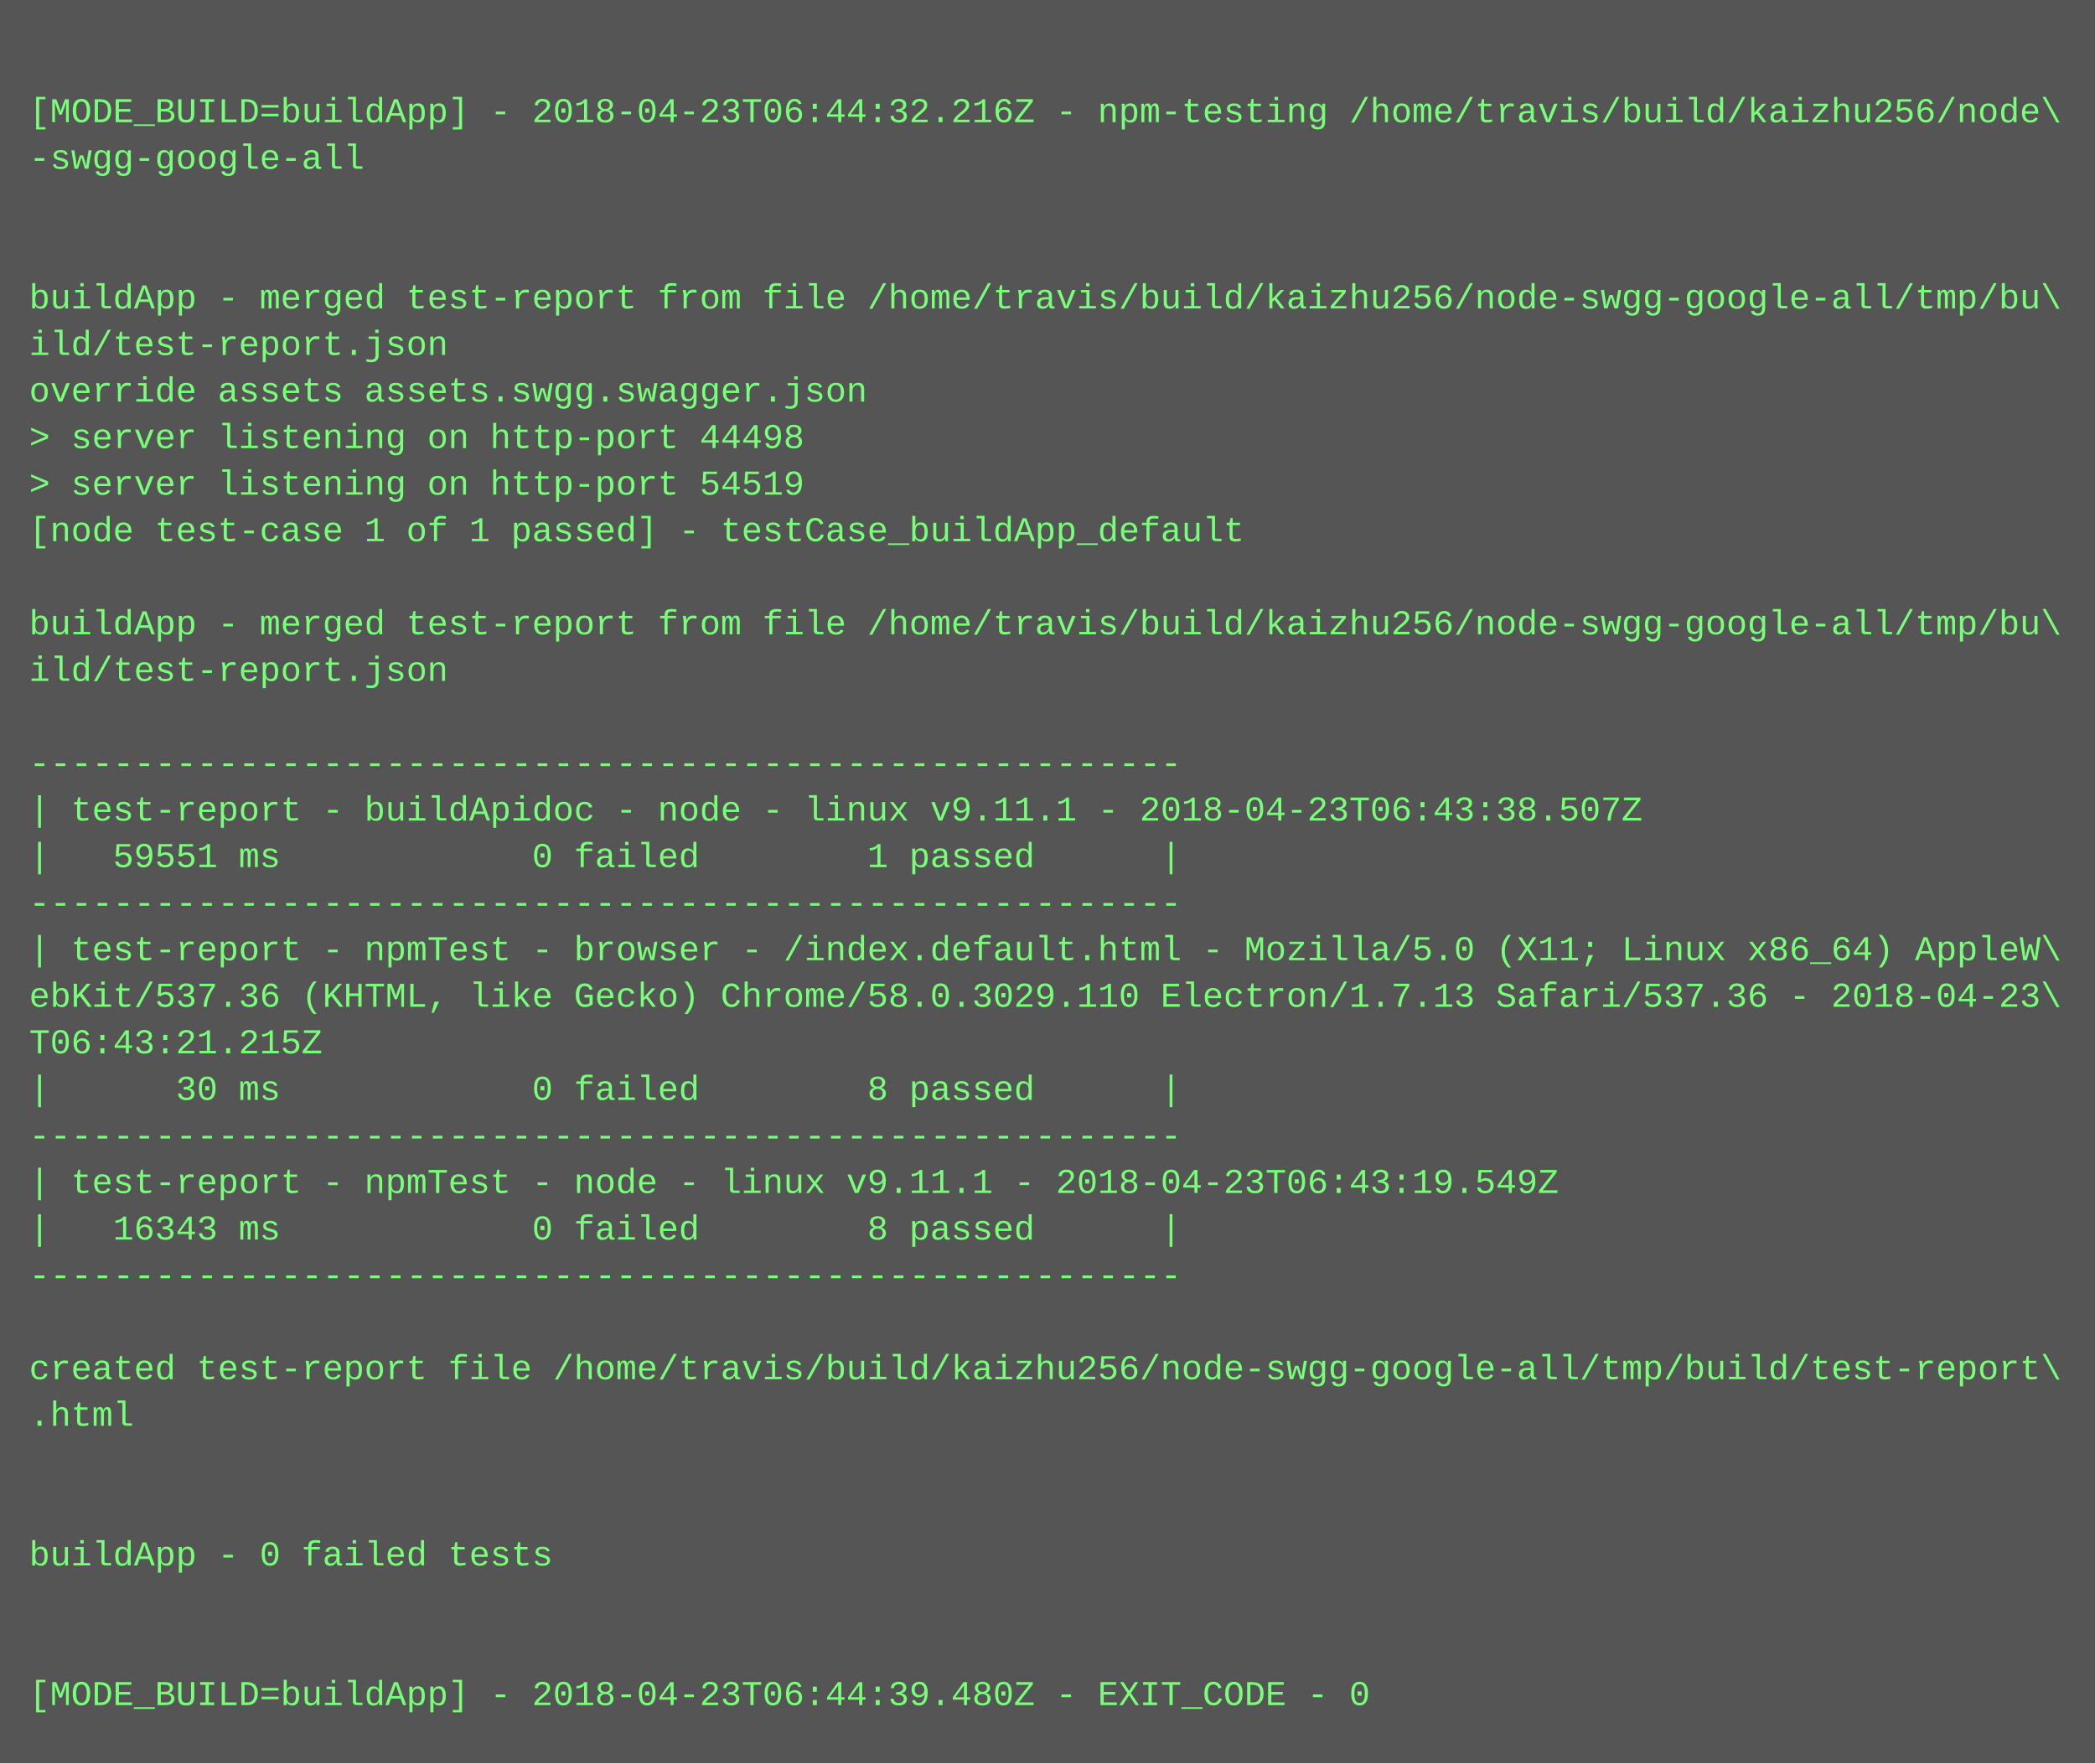
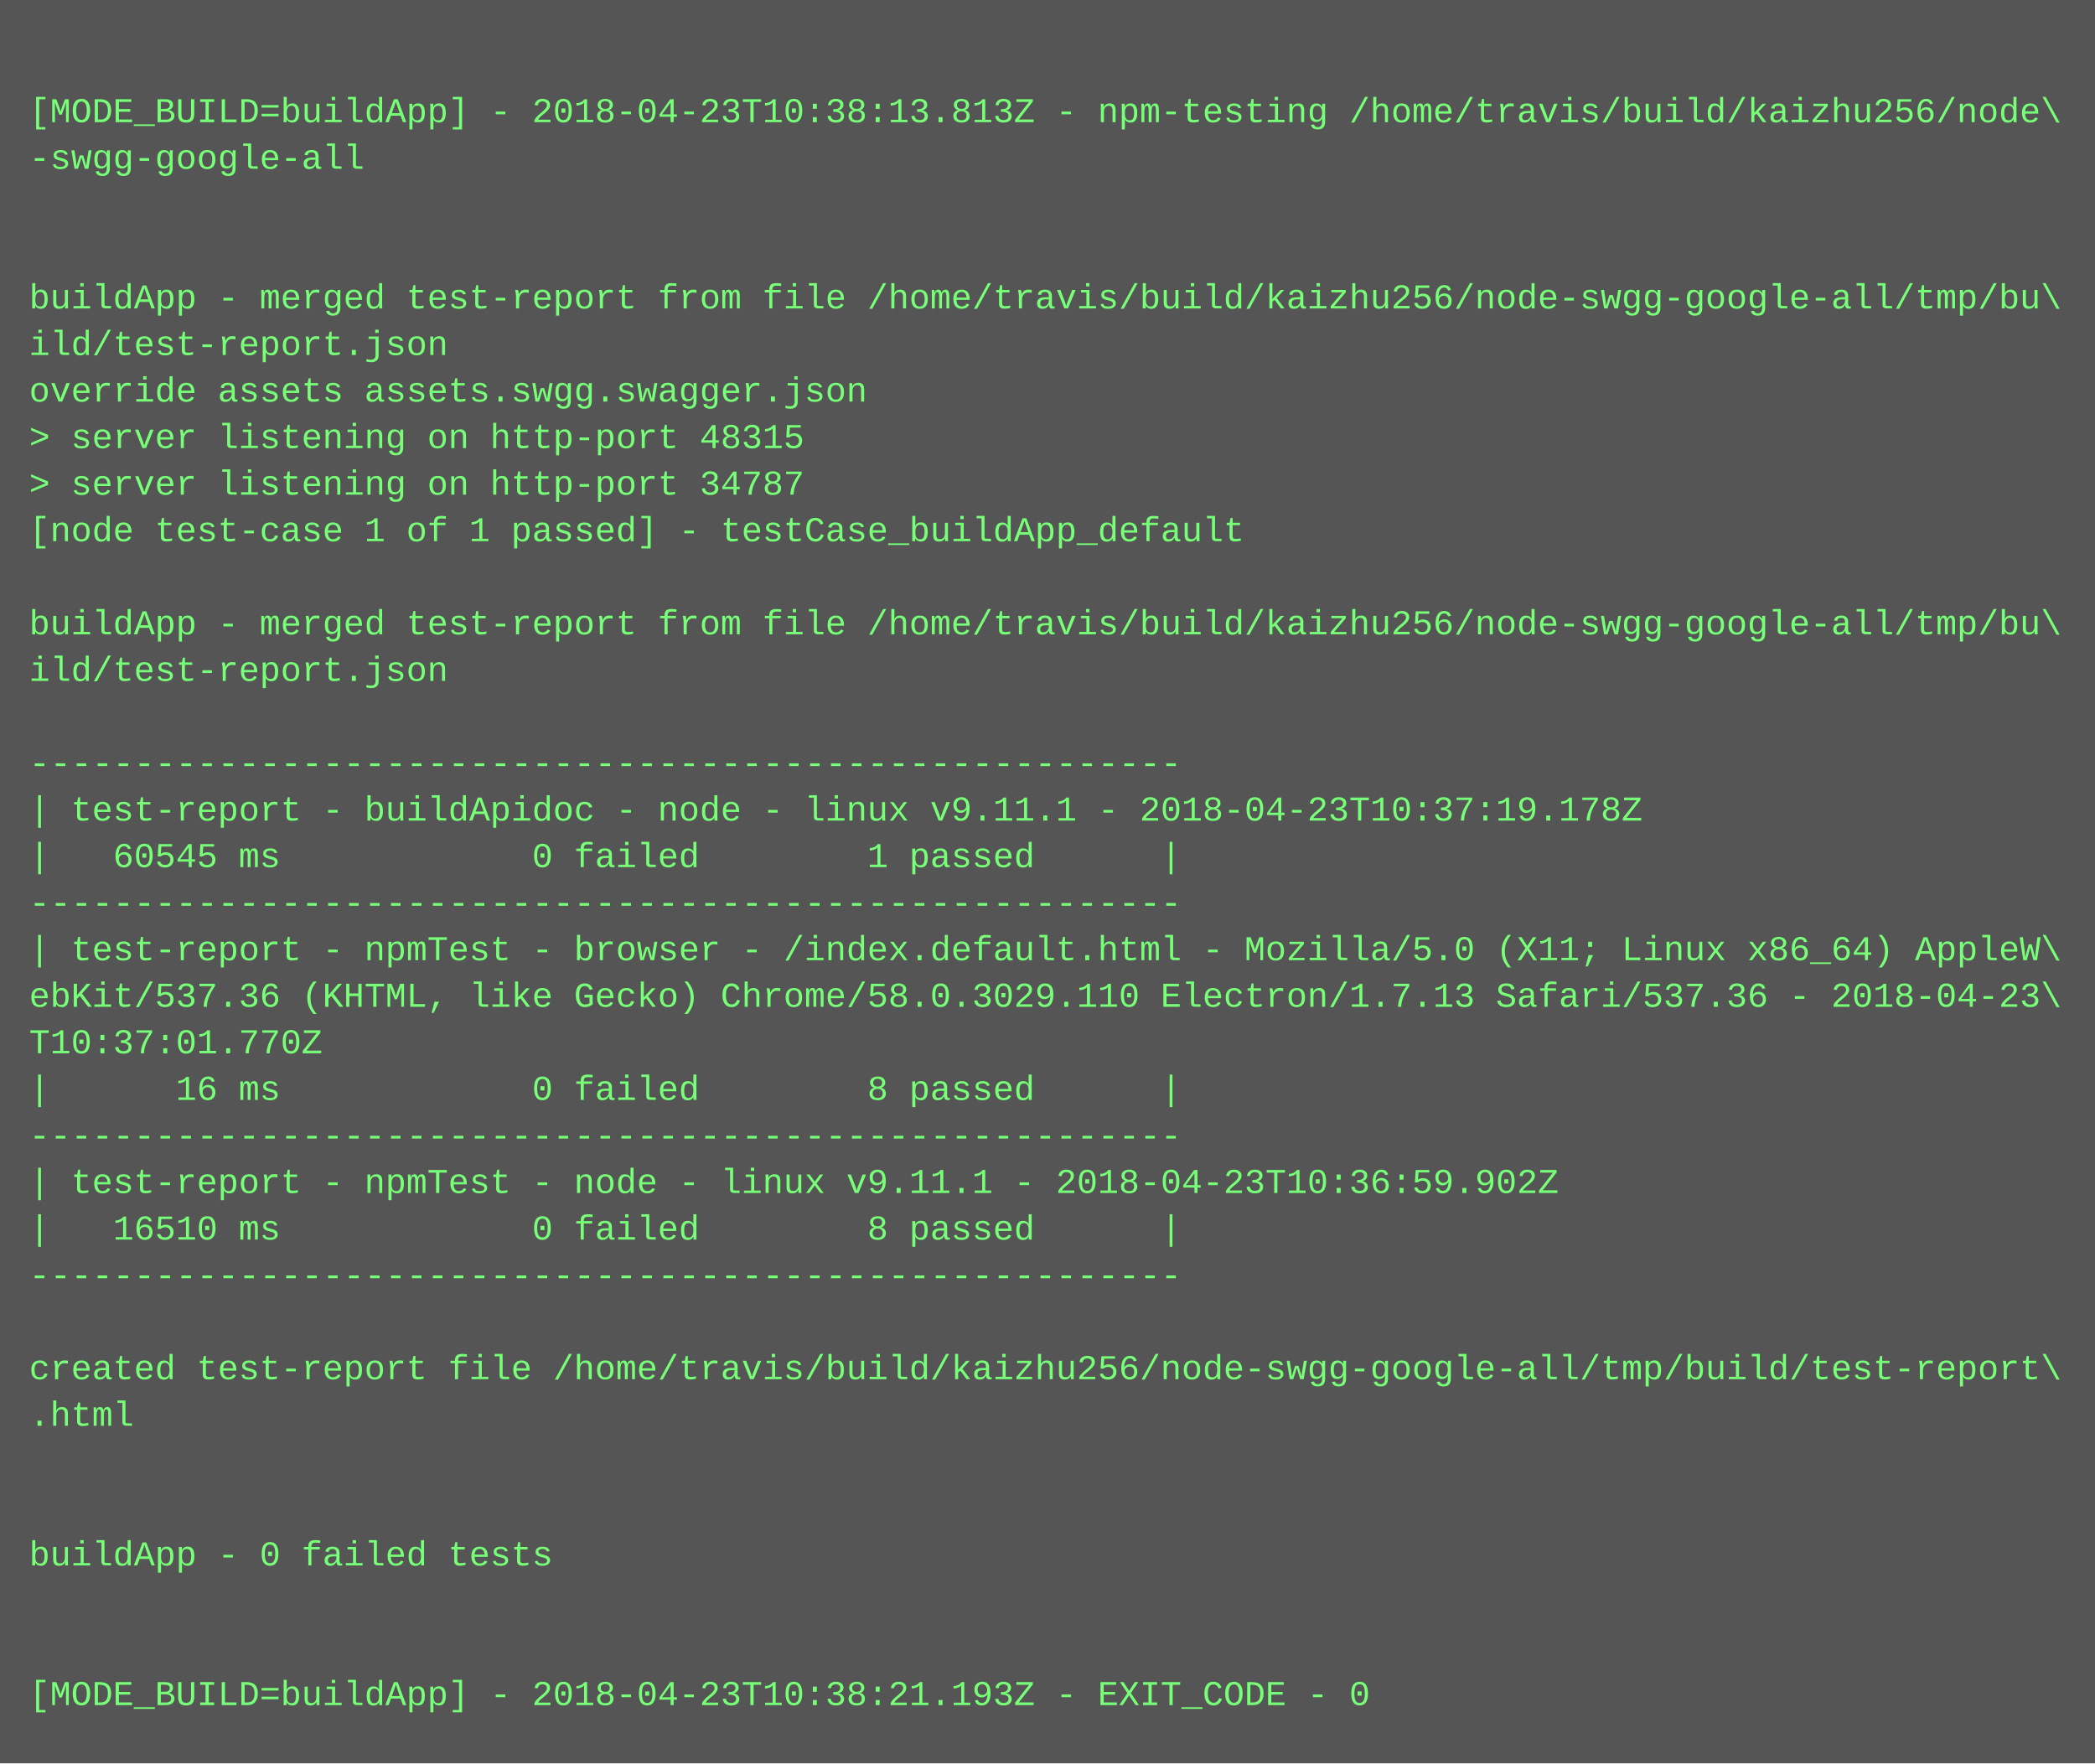
<svg xmlns="http://www.w3.org/2000/svg" height="606" width="720">
  <rect height="606" fill="#555" width="720" />
  <text fill="#7f7" font-family="Courier New" font-size="12" xml:space="preserve">
    <tspan x="10" y="26" />
-     <tspan x="10" y="42">[MODE_BUILD=buildApp] - 2018-04-23T06:44:32.216Z - npm-testing /home/travis/build/kaizhu256/node\</tspan>
+     <tspan x="10" y="42">[MODE_BUILD=buildApp] - 2018-04-23T10:38:13.813Z - npm-testing /home/travis/build/kaizhu256/node\</tspan>
    <tspan x="10" y="58">-swgg-google-all</tspan>
    <tspan x="10" y="74" />
    <tspan x="10" y="90" />
    <tspan x="10" y="106">buildApp - merged test-report from file /home/travis/build/kaizhu256/node-swgg-google-all/tmp/bu\</tspan>
    <tspan x="10" y="122">ild/test-report.json</tspan>
    <tspan x="10" y="138">override assets assets.swgg.swagger.json</tspan>
-     <tspan x="10" y="154">&gt; server listening on http-port 44498</tspan>
-     <tspan x="10" y="170">&gt; server listening on http-port 54519</tspan>
+     <tspan x="10" y="154">&gt; server listening on http-port 48315</tspan>
+     <tspan x="10" y="170">&gt; server listening on http-port 34787</tspan>
    <tspan x="10" y="186">[node test-case 1 of 1 passed] - testCase_buildApp_default</tspan>
    <tspan x="10" y="202" />
    <tspan x="10" y="218">buildApp - merged test-report from file /home/travis/build/kaizhu256/node-swgg-google-all/tmp/bu\</tspan>
    <tspan x="10" y="234">ild/test-report.json</tspan>
    <tspan x="10" y="250" />
    <tspan x="10" y="266">-------------------------------------------------------</tspan>
-     <tspan x="10" y="282">| test-report - buildApidoc - node - linux v9.11.1 - 2018-04-23T06:43:38.507Z</tspan>
-     <tspan x="10" y="298">|   59551 ms            0 failed        1 passed      |</tspan>
+     <tspan x="10" y="282">| test-report - buildApidoc - node - linux v9.11.1 - 2018-04-23T10:37:19.178Z</tspan>
+     <tspan x="10" y="298">|   60545 ms            0 failed        1 passed      |</tspan>
    <tspan x="10" y="314">-------------------------------------------------------</tspan>
    <tspan x="10" y="330">| test-report - npmTest - browser - /index.default.html - Mozilla/5.0 (X11; Linux x86_64) AppleW\</tspan>
    <tspan x="10" y="346">ebKit/537.36 (KHTML, like Gecko) Chrome/58.0.3029.110 Electron/1.7.13 Safari/537.36 - 2018-04-23\</tspan>
-     <tspan x="10" y="362">T06:43:21.215Z</tspan>
-     <tspan x="10" y="378">|      30 ms            0 failed        8 passed      |</tspan>
+     <tspan x="10" y="362">T10:37:01.770Z</tspan>
+     <tspan x="10" y="378">|      16 ms            0 failed        8 passed      |</tspan>
    <tspan x="10" y="394">-------------------------------------------------------</tspan>
-     <tspan x="10" y="410">| test-report - npmTest - node - linux v9.11.1 - 2018-04-23T06:43:19.549Z</tspan>
-     <tspan x="10" y="426">|   16343 ms            0 failed        8 passed      |</tspan>
+     <tspan x="10" y="410">| test-report - npmTest - node - linux v9.11.1 - 2018-04-23T10:36:59.902Z</tspan>
+     <tspan x="10" y="426">|   16510 ms            0 failed        8 passed      |</tspan>
    <tspan x="10" y="442">-------------------------------------------------------</tspan>
    <tspan x="10" y="458" />
    <tspan x="10" y="474">created test-report file /home/travis/build/kaizhu256/node-swgg-google-all/tmp/build/test-report\</tspan>
    <tspan x="10" y="490">.html</tspan>
    <tspan x="10" y="506" />
    <tspan x="10" y="522" />
    <tspan x="10" y="538">buildApp - 0 failed tests</tspan>
    <tspan x="10" y="554" />
    <tspan x="10" y="570" />
-     <tspan x="10" y="586">[MODE_BUILD=buildApp] - 2018-04-23T06:44:39.480Z - EXIT_CODE - 0</tspan>
+     <tspan x="10" y="586">[MODE_BUILD=buildApp] - 2018-04-23T10:38:21.193Z - EXIT_CODE - 0</tspan>
  </text>
</svg>
